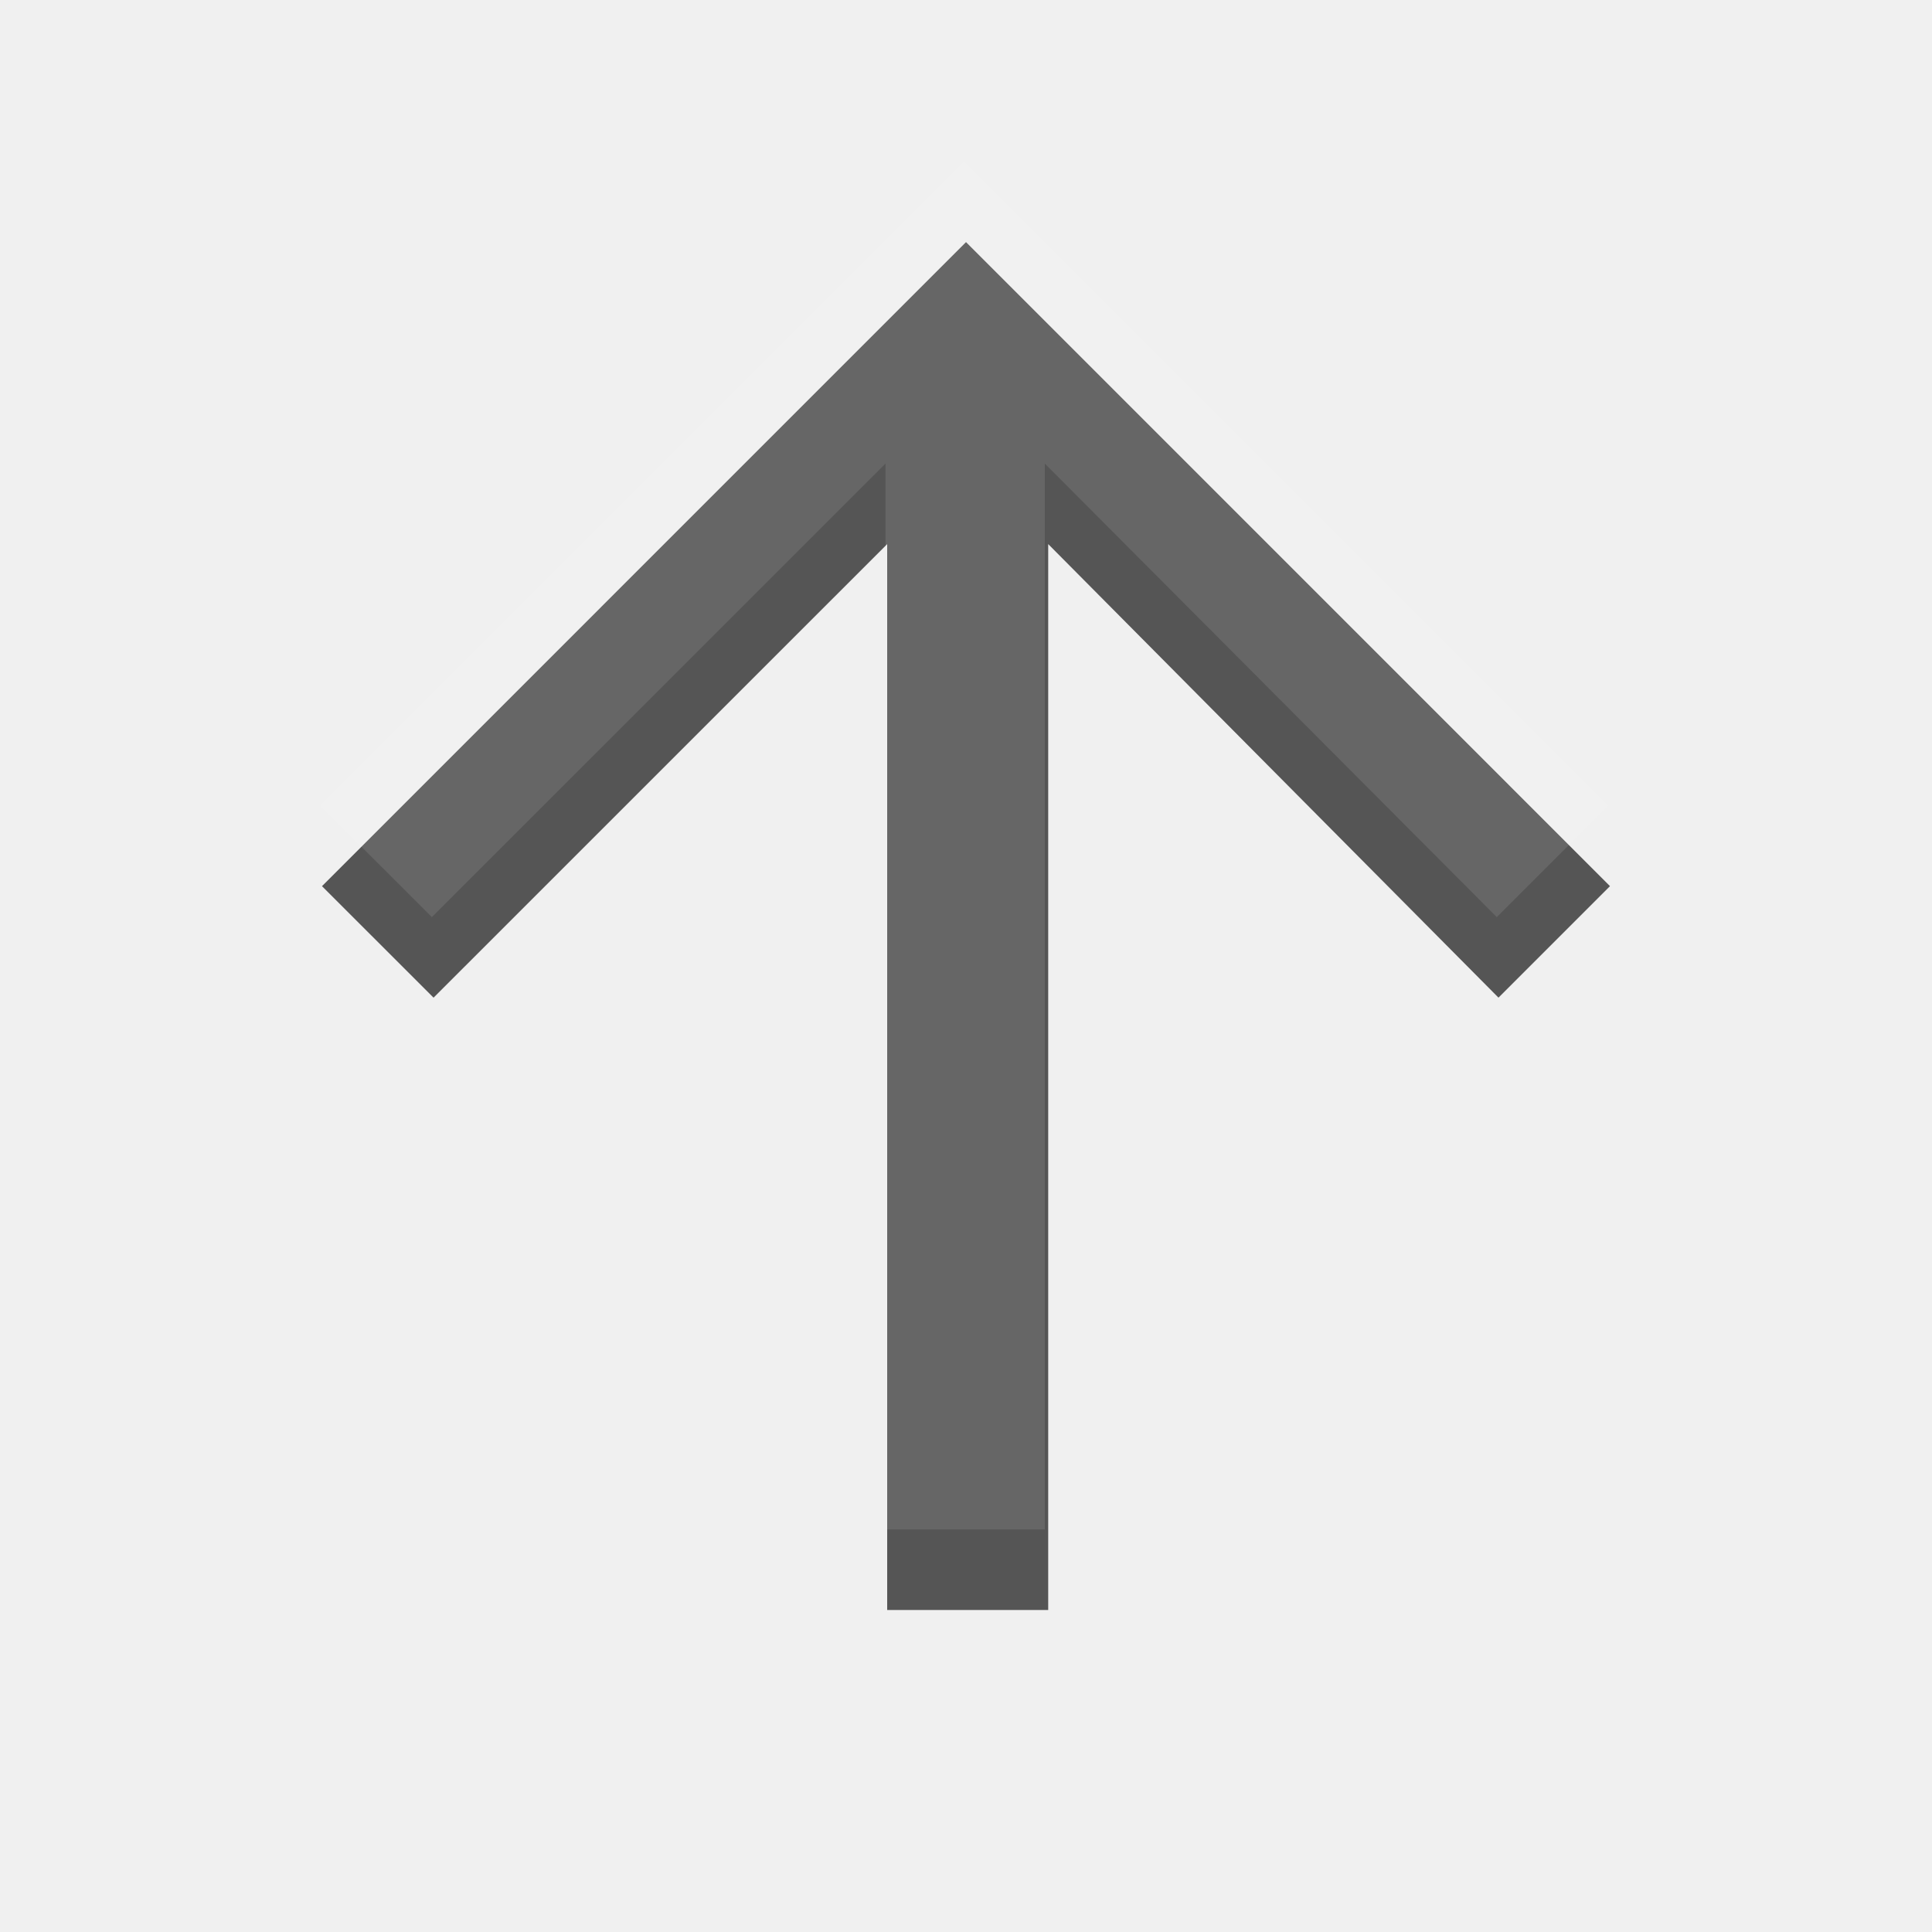
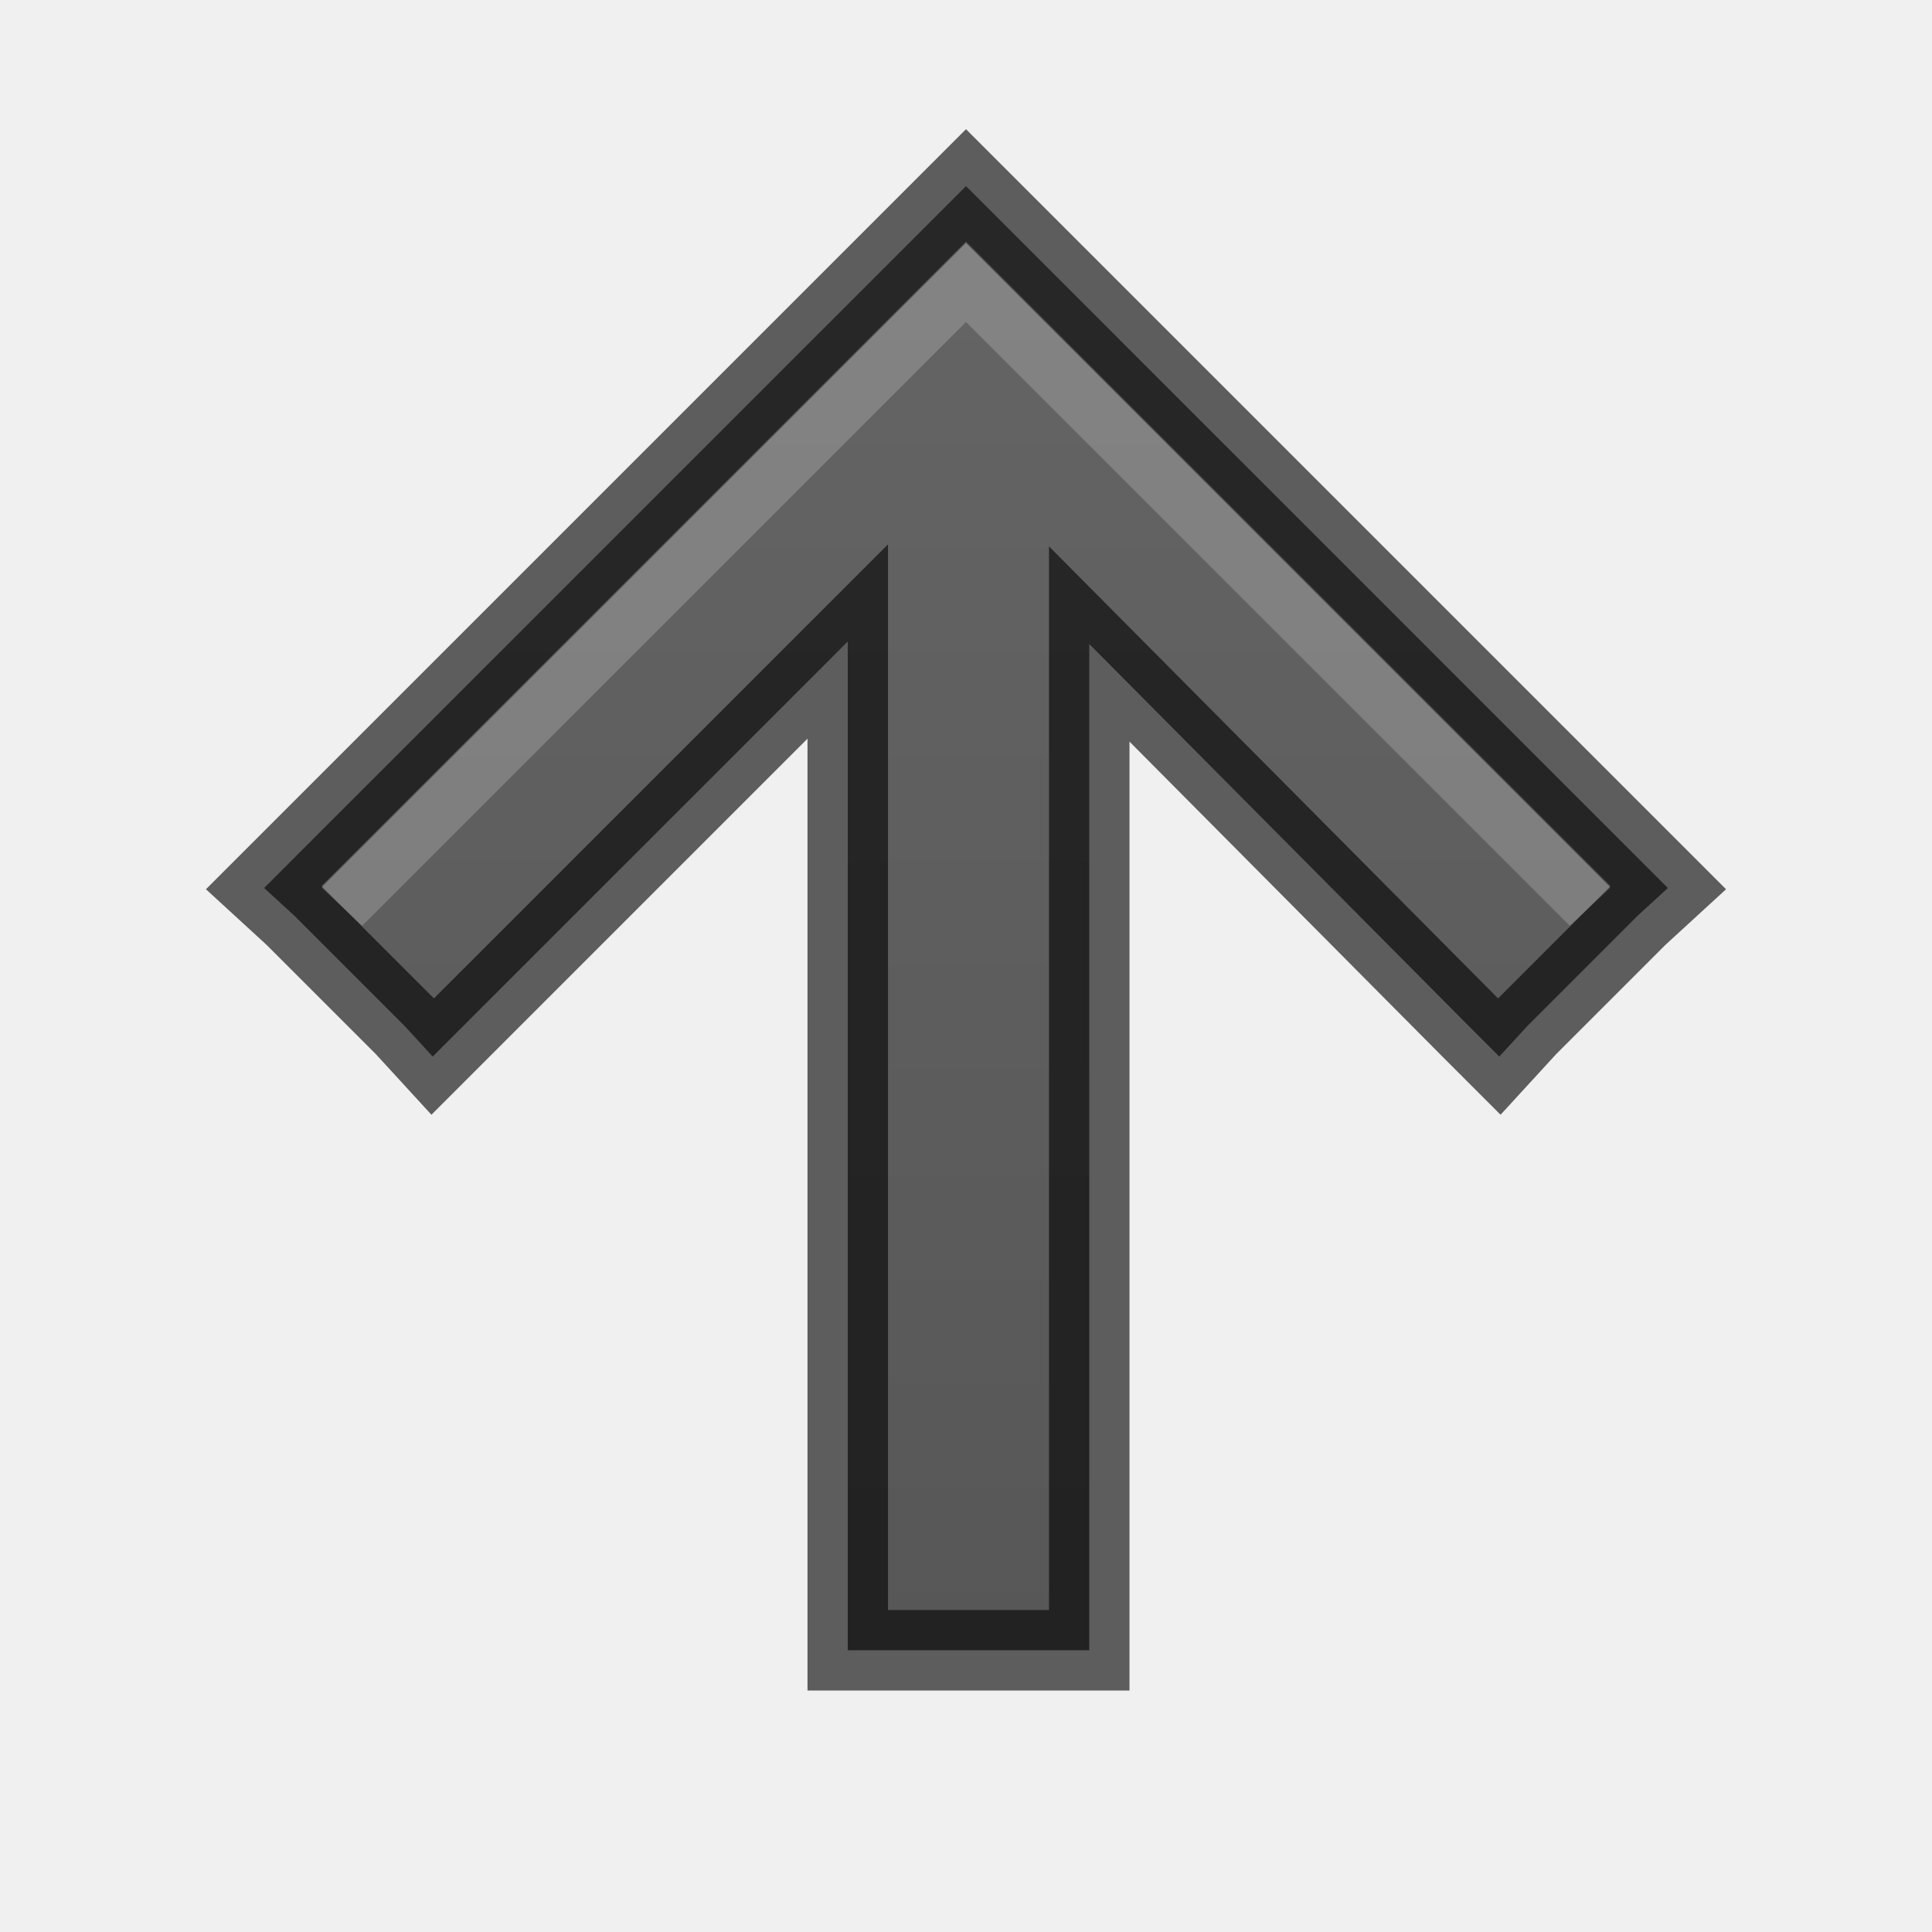
- <svg xmlns="http://www.w3.org/2000/svg" width="24" height="24" id="svg3495" version="1.1">
-   <defs id="defs3497" />
-   <g id="layer1" transform="translate(1,-25)">
-     <g id="g4629" transform="matrix(0,0.5,-0.5,0,23.02104,24.4639)">
-       <g transform="matrix(1.511359,0,0,-1.511359,23.00855,40)" id="g4767">
-         <path id="path4769" style="fill:#555555;fill-opacity:1;fill-rule:nonzero;stroke:none" d="m 0.053,-0.028 1.833,1.834 -7.456,7.457 17.522,0 -2.74e-4,2.647 -17.522,0 7.456,7.402 -1.833,1.833 -10.587,-10.586 z" />
-       </g>
-     </g>
-     <g transform="matrix(0,0.5,-0.5,0,22.979,23.96779)" id="g4634" style="opacity:0.1;fill:#ffffff;fill-opacity:1">
-       <g id="g4636" transform="matrix(1.511359,0,0,-1.511359,23.00855,40)" style="fill:#ffffff;fill-opacity:1">
-         <path d="m -0.614,0 1.833,1.834 -7.456,7.457 17.522,0 -2.74e-4,2.619 -17.522,0 L 1.219,19.34 -0.614,21.173 -11.201,10.587 z" style="fill:#ffffff;fill-opacity:1;fill-rule:nonzero;stroke:none" id="path4638" />
-       </g>
-     </g>
+ <svg xmlns="http://www.w3.org/2000/svg" xmlns:xlink="http://www.w3.org/1999/xlink" width="24" height="24" id="svg3495" version="1.1">
+   <defs id="defs3497">
+     <linearGradient xlink:href="#linearGradient3821" id="linearGradient2997" gradientUnits="userSpaceOnUse" x1="12" y1="22" x2="12" y2="-2" gradientTransform="translate(0,26)" />
+     <linearGradient id="linearGradient3821">
+       <stop style="stop-color:#555555;stop-opacity:1;" offset="0" id="stop3823" />
+       <stop style="stop-color:#666666;stop-opacity:1;" offset="1" id="stop3825" />
+     </linearGradient>
+     <linearGradient xlink:href="#linearGradient3821" id="linearGradient3809" x1="10" y1="22" x2="10" y2="0" gradientUnits="userSpaceOnUse" gradientTransform="translate(1,25)" />
+     <linearGradient xlink:href="#linearGradient3821" id="linearGradient3873" gradientUnits="userSpaceOnUse" gradientTransform="translate(1.8335353e-8,26)" x1="10" y1="22" x2="10" y2="0" />
+     <linearGradient xlink:href="#linearGradient3821" id="linearGradient3893" gradientUnits="userSpaceOnUse" gradientTransform="translate(0,26)" x1="10" y1="22" x2="10" y2="0" />
+     <linearGradient xlink:href="#linearGradient3821" id="linearGradient3903" gradientUnits="userSpaceOnUse" x1="10" y1="22" x2="10" y2="0" />
+   </defs>
+   <g id="layer1" transform="translate(0,-24)">
+     <path style="font-size:medium;font-style:normal;font-variant:normal;font-weight:normal;font-stretch:normal;text-indent:0;text-align:start;text-decoration:none;line-height:normal;letter-spacing:normal;word-spacing:normal;text-transform:none;direction:ltr;block-progression:tb;writing-mode:lr-tb;text-anchor:start;baseline-shift:baseline;color:#000000;fill:url(#linearGradient3809);fill-opacity:1;stroke:none;stroke-width:1;marker:none;visibility:visible;display:inline;overflow:visible;enable-background:accumulate;font-family:Sans;-inkscape-font-specification:Sans" d="m 3.281,35.031 0.375,-0.375 8,-8 L 12,26.312 l 0.344,0.344 8,8 0.375,0.375 -0.375,0.344 -1.375,1.375 L 18.625,37.125 18.25,36.75 13.531,32 l 0,12 0,0.5 -0.5,0 -2,0 -0.5,0 0,-0.5 0,-12.031 L 5.75,36.75 5.375,37.125 5.031,36.75 l -1.375,-1.375 -0.375,-0.344 z" id="path3014" />
+     <path id="path3821" d="m 3.281,35.031 0.375,-0.375 8,-8 L 12,26.312 l 0.344,0.344 8,8 0.375,0.375 -0.375,0.344 -1.375,1.375 L 18.625,37.125 18.25,36.75 13.531,32 l 0,12 0,0.5 -0.5,0 -2,0 -0.5,0 0,-0.5 0,-12.031 L 5.75,36.75 5.375,37.125 5.031,36.75 l -1.375,-1.375 -0.375,-0.344 z" style="font-size:medium;font-style:normal;font-variant:normal;font-weight:normal;font-stretch:normal;text-indent:0;text-align:start;text-decoration:none;line-height:normal;letter-spacing:normal;word-spacing:normal;text-transform:none;direction:ltr;block-progression:tb;writing-mode:lr-tb;text-anchor:start;baseline-shift:baseline;opacity:0.61;color:#000000;fill:none;stroke:#000000;stroke-width:1;stroke-opacity:1;marker:none;visibility:visible;display:inline;overflow:visible;enable-background:accumulate;font-family:Sans;-inkscape-font-specification:Sans" />
+     <path style="font-size:medium;font-style:normal;font-variant:normal;font-weight:normal;font-stretch:normal;text-indent:0;text-align:start;text-decoration:none;line-height:normal;letter-spacing:normal;word-spacing:normal;text-transform:none;direction:ltr;block-progression:tb;writing-mode:lr-tb;text-anchor:start;baseline-shift:baseline;opacity:0.2;color:#000000;fill:#ffffff;fill-opacity:1;stroke:none;stroke-width:1;marker:none;visibility:visible;display:inline;overflow:visible;enable-background:accumulate;font-family:Sans;-inkscape-font-specification:Sans" d="M 12,27 4,35 4,35.031 4.5,35.5 12,28 19.5,35.5 20,35.031 20,35 12,27 z" id="path3895" />
  </g>
</svg>
